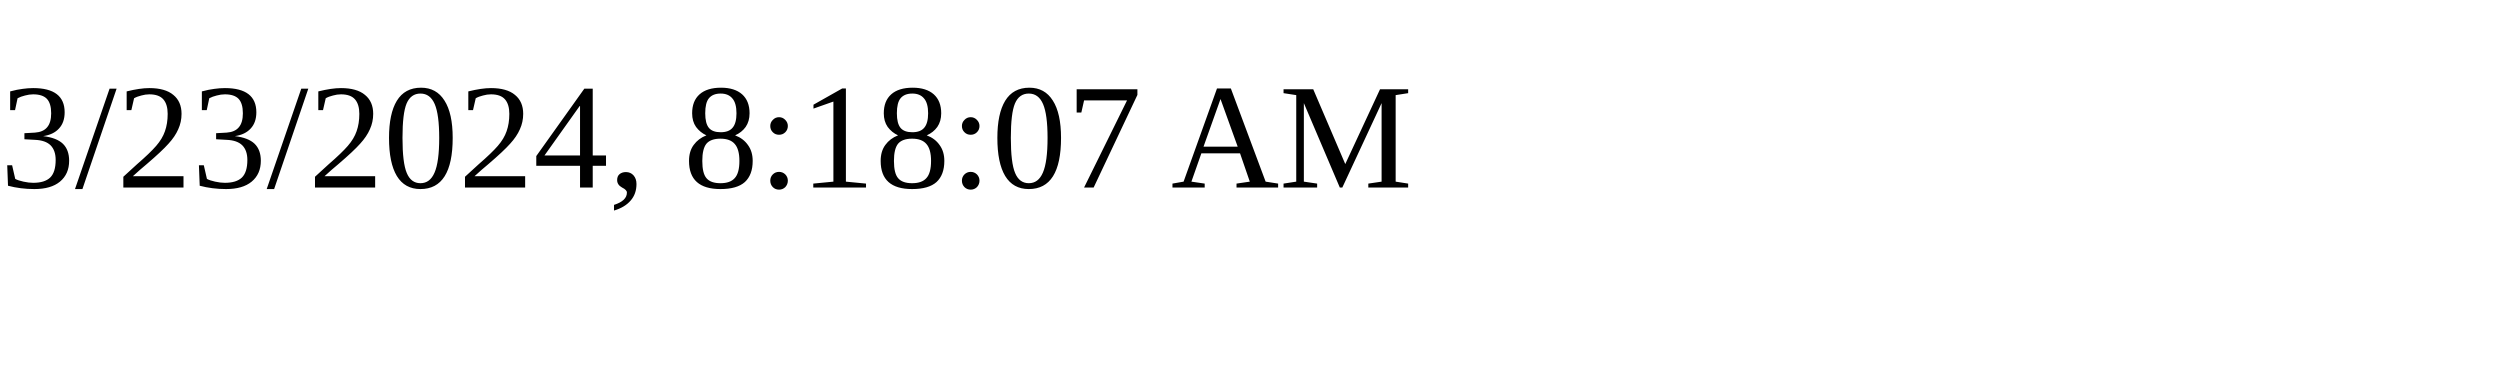
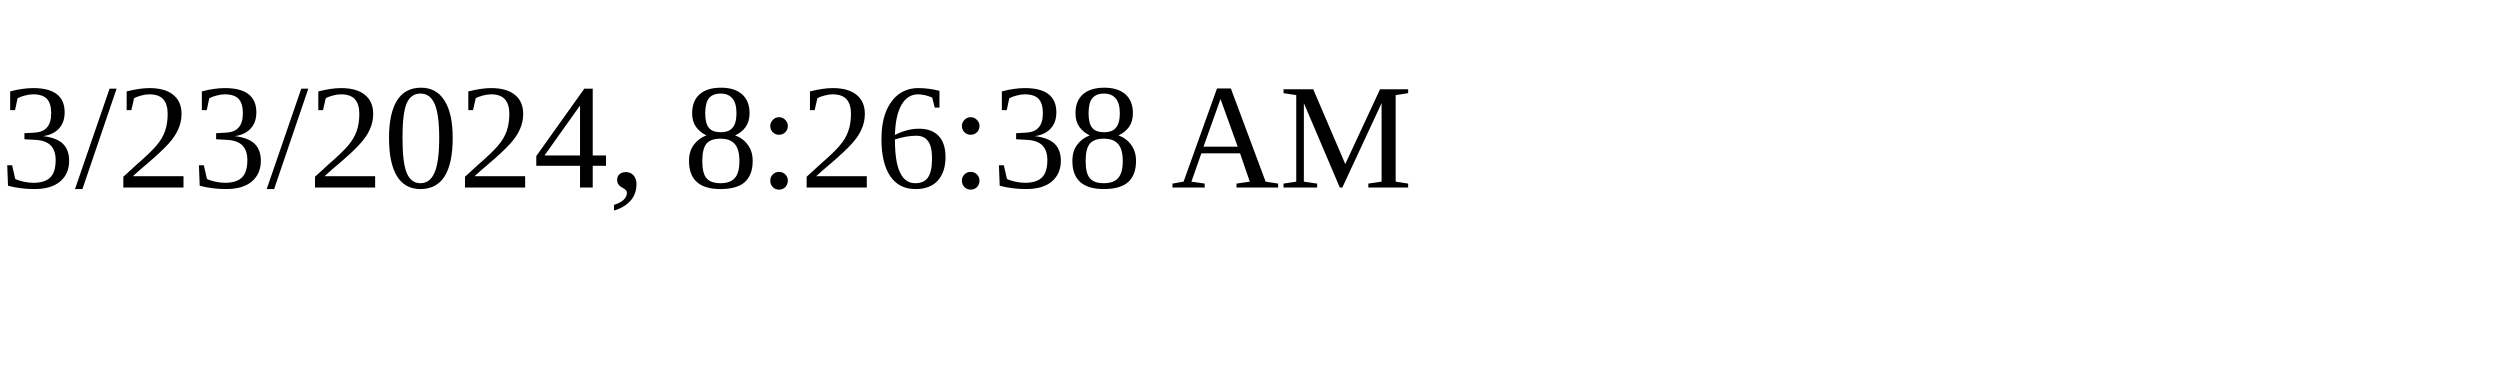
<svg xmlns="http://www.w3.org/2000/svg" height="30" width="200">
-   <text x="0" y="15">3/23/2024, 8:18:07 AM</text>
+   <text x="0" y="15">3/23/2024, 8:26:38 AM</text>
</svg>
